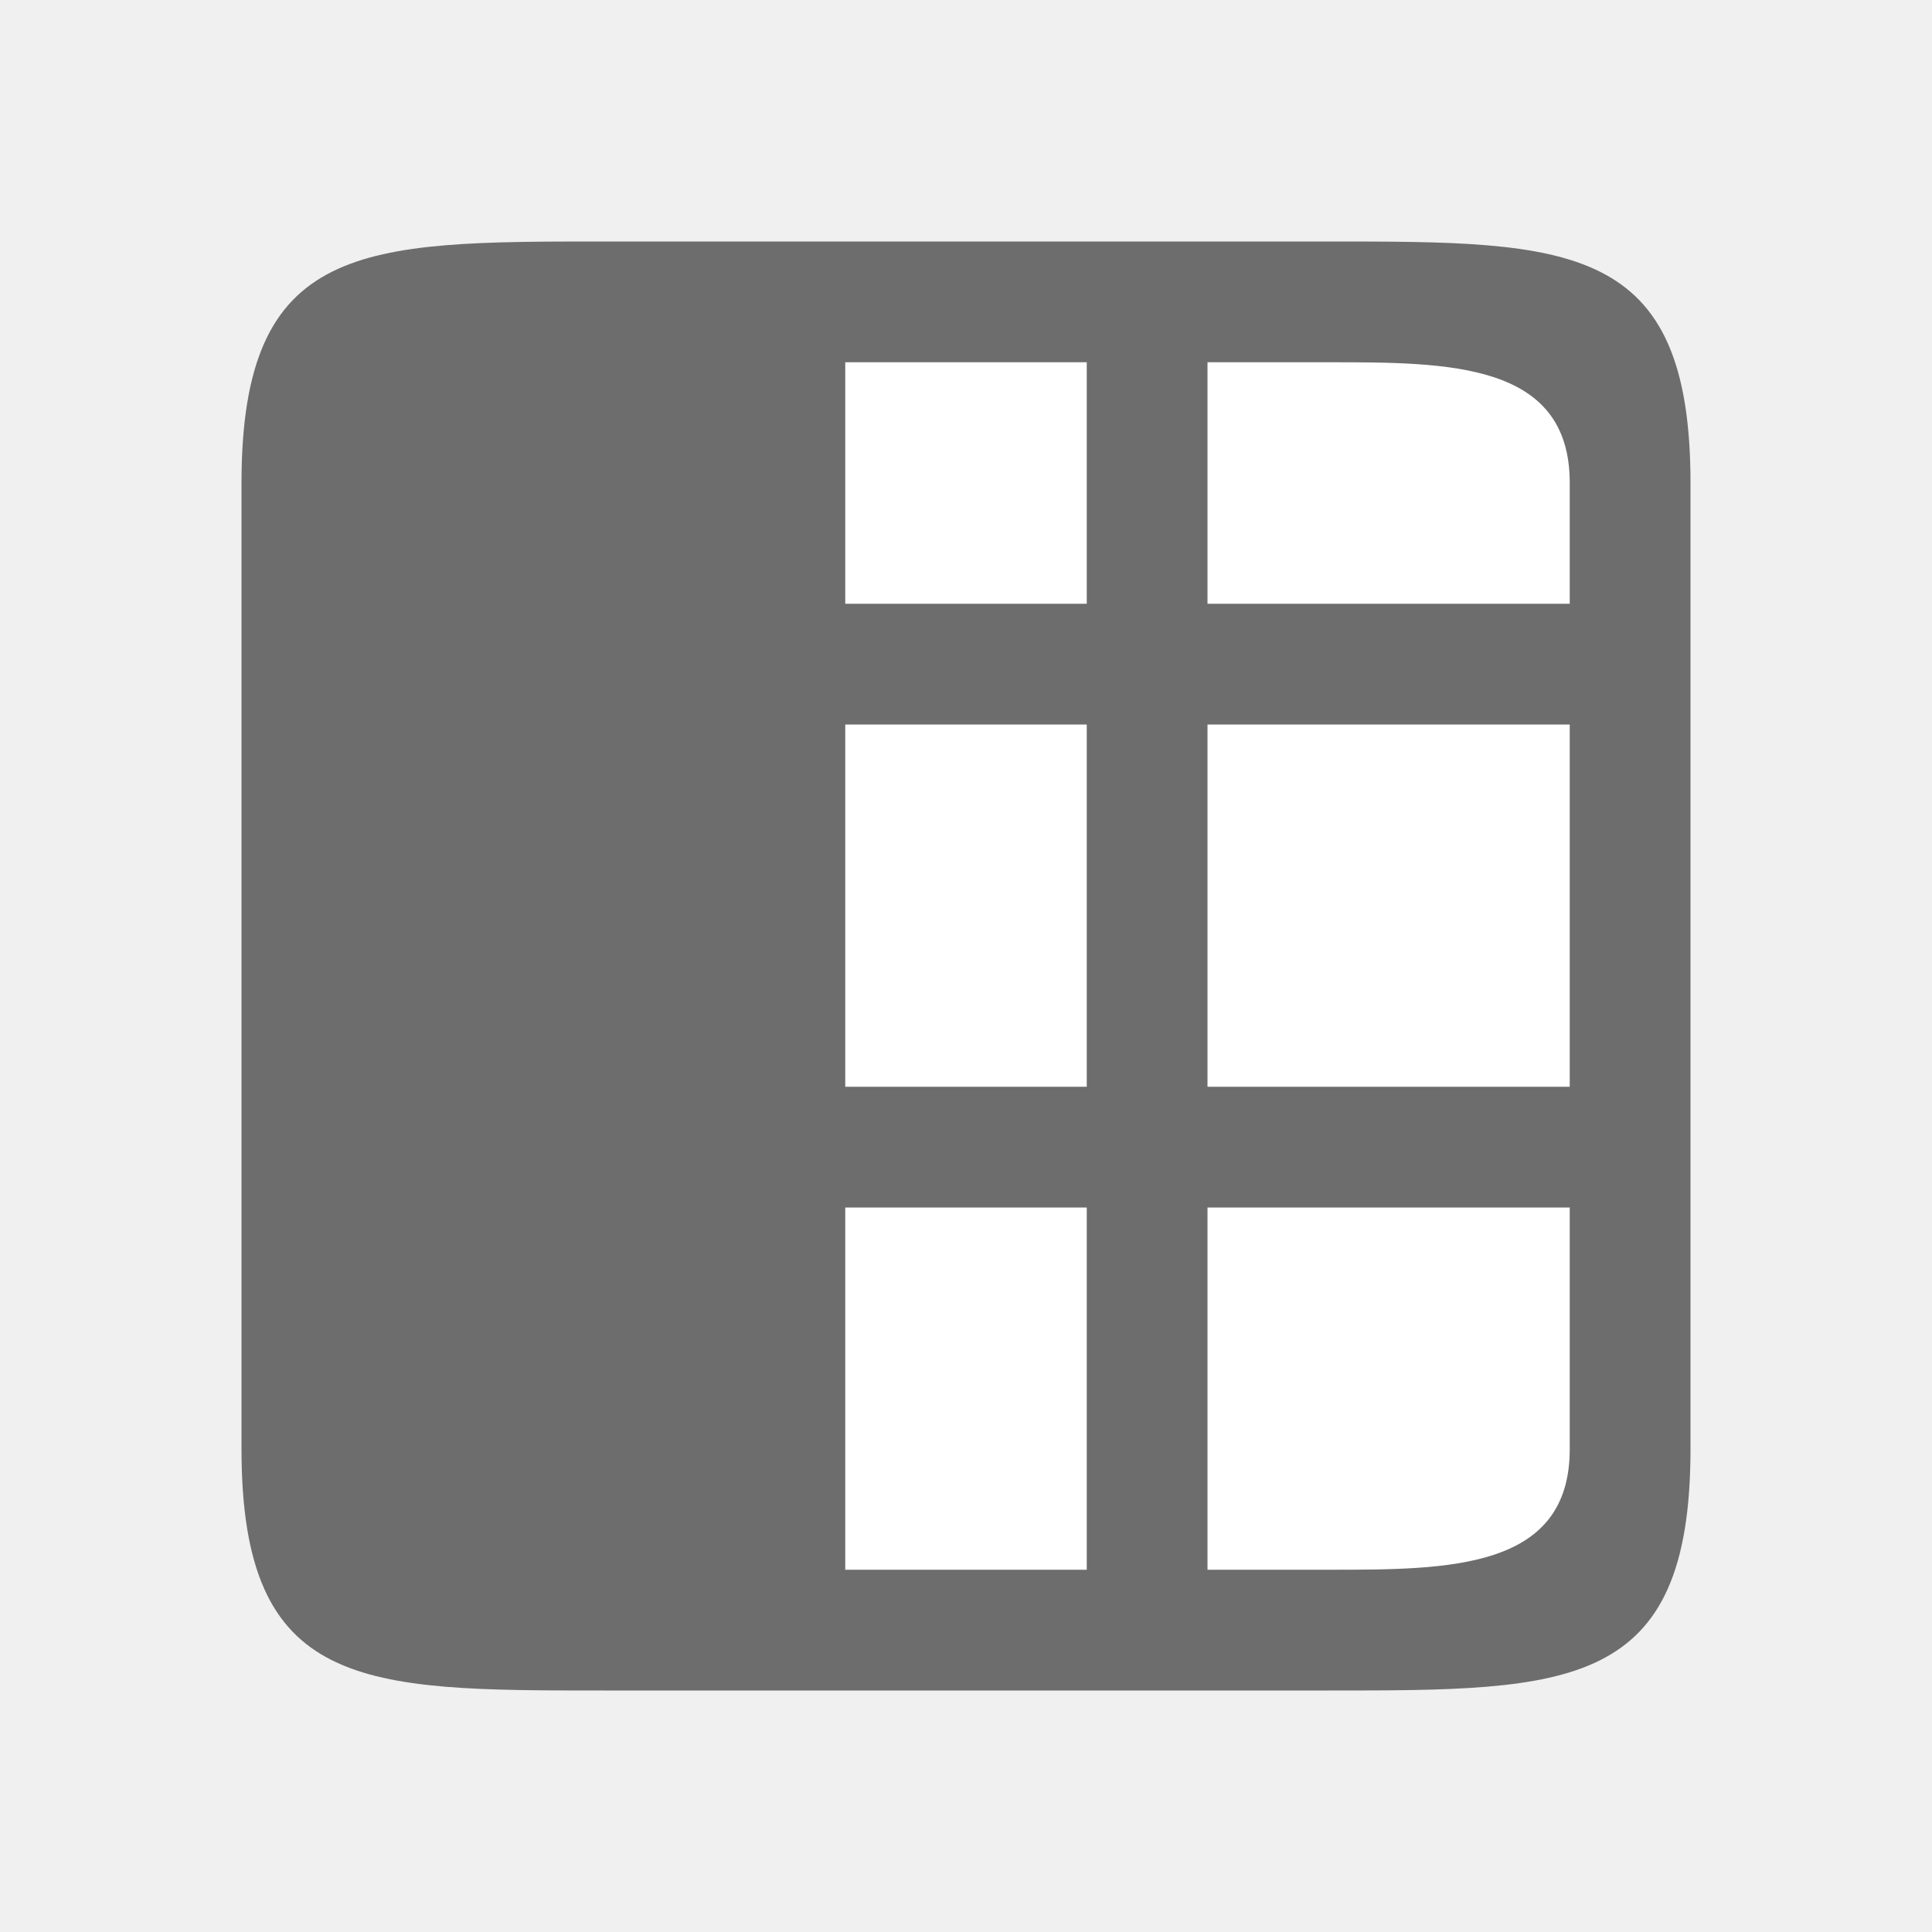
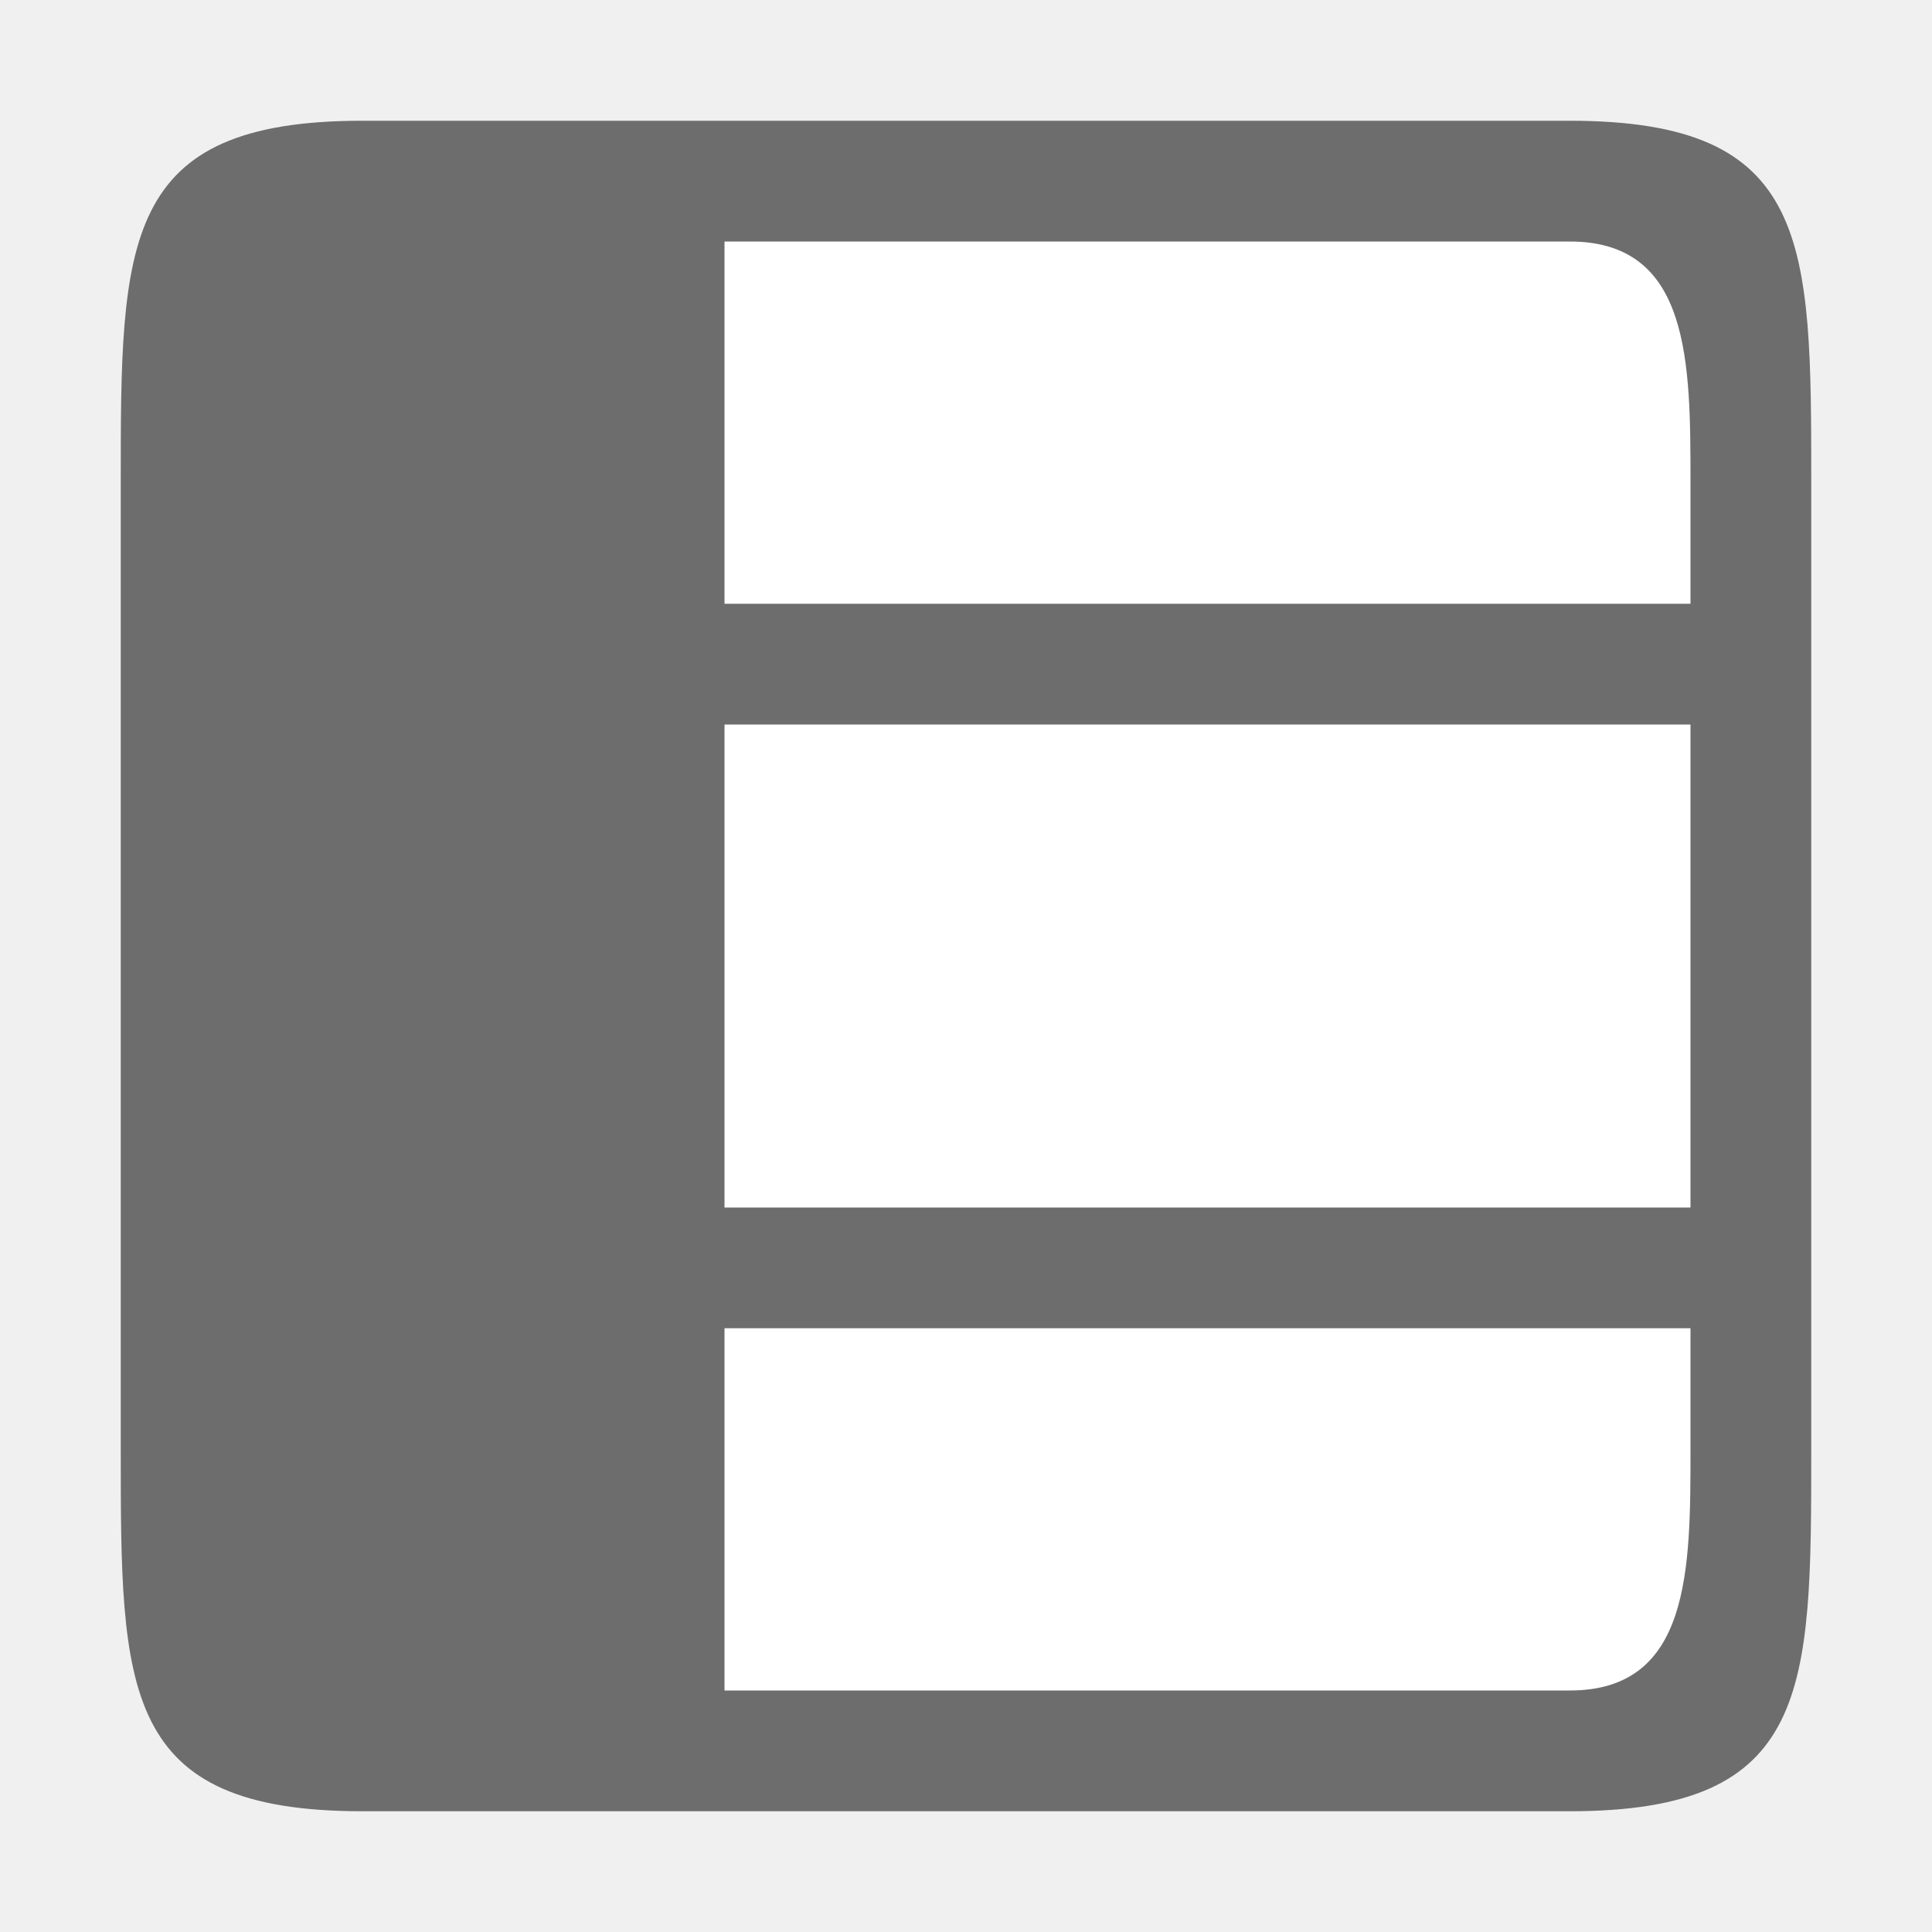
- <svg xmlns="http://www.w3.org/2000/svg" viewBox="0 0 16 16">/&gt;<path fill="#fff" d="M3 3h10v10H3z" />
-   <path d="M2 4v8c0 2 1 2 3 2h6c2 0 3 0 3-2V4c0-2-1-2-3-2H5C3 2 2 2 2 4zm5-1h2v2H7zm3 0h1c1 0 2 0 2 1v1h-3zM7 6h2v3H7zm3 0h3v3h-3zm-3 4h2v3H7zm3 0h3v2c0 1-1 1-2 1h-1z" fill="#6d6d6d" />
+ <svg xmlns="http://www.w3.org/2000/svg" viewBox="0 0 16 16">/&gt;<path fill="#fff" d="M2 14V2h12v12z" />
+   <path d="M3 1C1 1 1 2 1 4v8c0 2 0 3 2 3h10c2 0 2-1 2-3V4c0-2 0-3-2-3H3zm3 1h7c1 0 1 1 1 2v1H6V2zm0 4h8v4H6V6zm0 5h8v1c0 1 0 2-1 2H6v-3z" fill="#6d6d6d" />
</svg>
